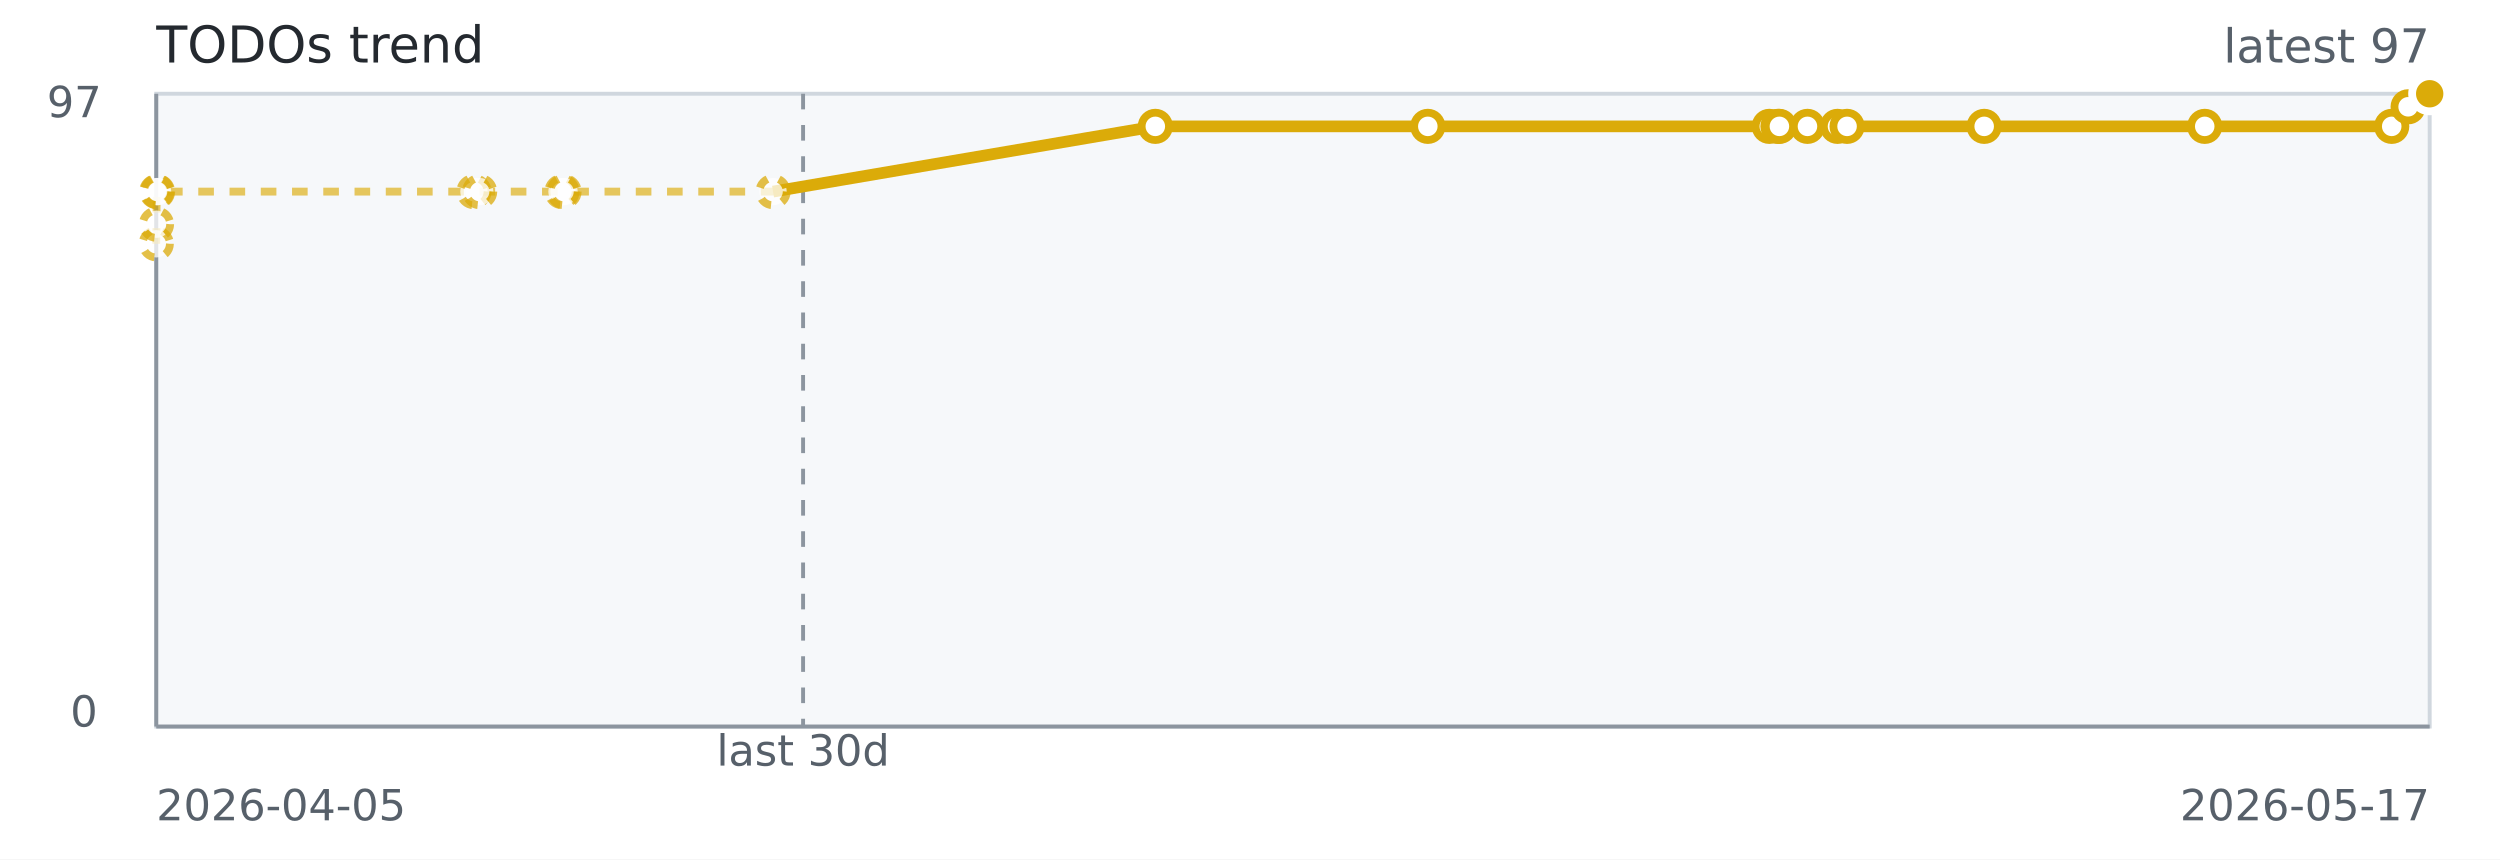
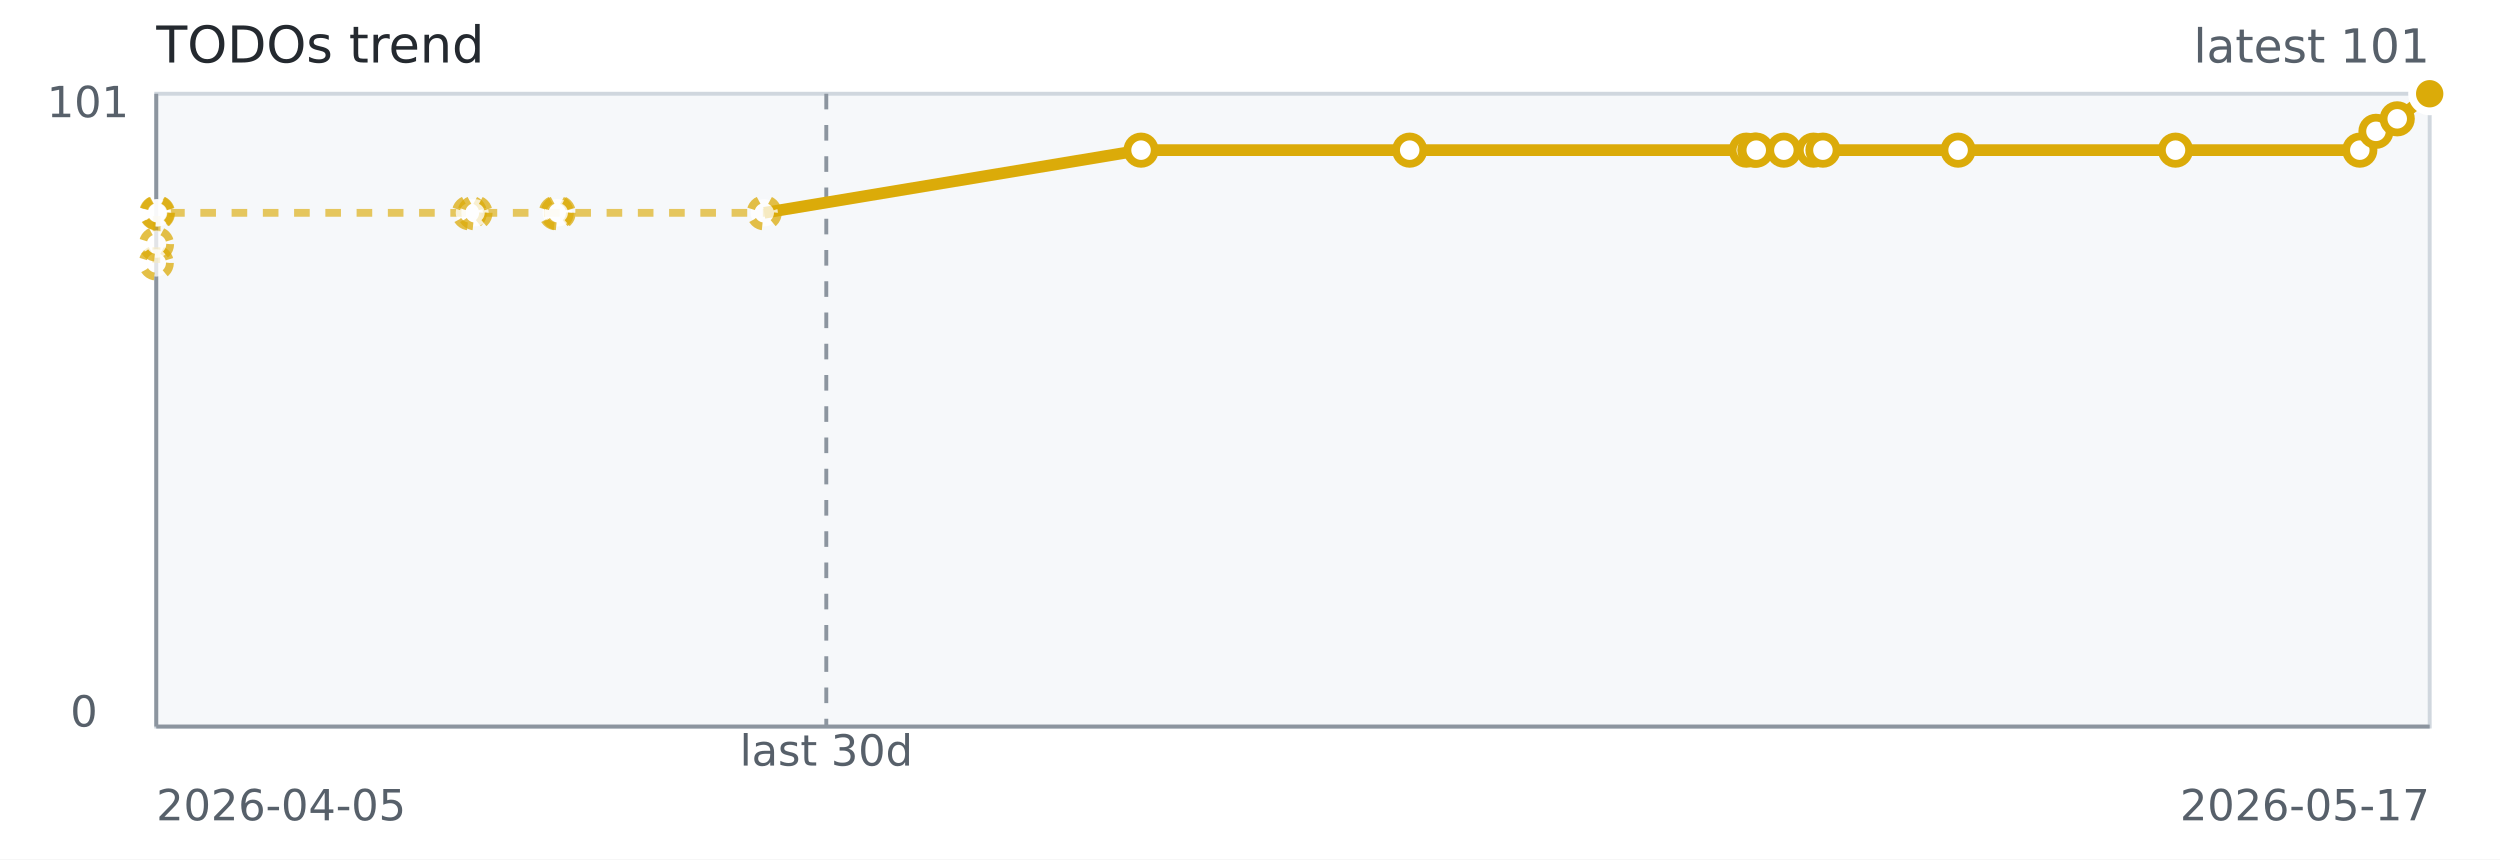
<svg xmlns="http://www.w3.org/2000/svg" width="640" height="220" role="img" aria-label="TODOs trend">
  <rect width="640" height="220" fill="#ffffff" />
  <rect x="40" y="24" width="582" height="162" fill="#f6f8fa" stroke="#d0d7de" />
  <line x1="40" y1="186" x2="622" y2="186" stroke="#8c959f" stroke-width="1" />
  <line x1="40" y1="24" x2="40" y2="186" stroke="#8c959f" stroke-width="1" />
-   <line x1="205.59" y1="24" x2="205.59" y2="186" stroke="#8c959f" stroke-dasharray="4 4" />
-   <path d="M 40.00 62.41 L 40.06 57.40 L 40.12 49.05 L 40.34 49.05 L 121.33 49.05 L 122.79 49.05 L 143.87 49.05 L 144.39 49.05 L 197.90 49.05 L 295.76 32.35" fill="none" stroke="#dbab09" stroke-width="2" stroke-dasharray="4 4" opacity="0.65" />
-   <path d="M 197.90 49.05 L 295.76 32.35 L 365.52 32.35 L 452.94 32.35 L 455.15 32.35 L 455.53 32.35 L 462.71 32.35 L 470.40 32.35 L 472.85 32.35 L 507.95 32.35 L 564.41 32.35 L 612.28 32.35 L 616.48 27.34 L 622.00 24.00" fill="none" stroke="#dbab09" stroke-width="3" />
-   <circle cx="40.00" cy="62.41" r="3.5" fill="#ffffff" stroke="#dbab09" stroke-width="2" stroke-dasharray="3 3" opacity="0.75" />
-   <circle cx="40.06" cy="57.40" r="3.5" fill="#ffffff" stroke="#dbab09" stroke-width="2" stroke-dasharray="3 3" opacity="0.75" />
-   <circle cx="40.12" cy="49.05" r="3.5" fill="#ffffff" stroke="#dbab09" stroke-width="2" stroke-dasharray="3 3" opacity="0.75" />
-   <circle cx="40.34" cy="49.05" r="3.5" fill="#ffffff" stroke="#dbab09" stroke-width="2" stroke-dasharray="3 3" opacity="0.75" />
-   <circle cx="121.33" cy="49.05" r="3.5" fill="#ffffff" stroke="#dbab09" stroke-width="2" stroke-dasharray="3 3" opacity="0.75" />
-   <circle cx="122.79" cy="49.05" r="3.5" fill="#ffffff" stroke="#dbab09" stroke-width="2" stroke-dasharray="3 3" opacity="0.75" />
-   <circle cx="143.87" cy="49.05" r="3.5" fill="#ffffff" stroke="#dbab09" stroke-width="2" stroke-dasharray="3 3" opacity="0.75" />
-   <circle cx="144.39" cy="49.05" r="3.5" fill="#ffffff" stroke="#dbab09" stroke-width="2" stroke-dasharray="3 3" opacity="0.75" />
-   <circle cx="197.90" cy="49.05" r="3.5" fill="#ffffff" stroke="#dbab09" stroke-width="2" stroke-dasharray="3 3" opacity="0.75" />
-   <circle cx="295.76" cy="32.35" r="3.5" fill="#ffffff" stroke="#dbab09" stroke-width="2" />
-   <circle cx="365.52" cy="32.35" r="3.5" fill="#ffffff" stroke="#dbab09" stroke-width="2" />
-   <circle cx="452.94" cy="32.35" r="3.5" fill="#ffffff" stroke="#dbab09" stroke-width="2" />
-   <circle cx="455.15" cy="32.35" r="3.5" fill="#ffffff" stroke="#dbab09" stroke-width="2" />
-   <circle cx="455.53" cy="32.35" r="3.5" fill="#ffffff" stroke="#dbab09" stroke-width="2" />
-   <circle cx="462.71" cy="32.35" r="3.5" fill="#ffffff" stroke="#dbab09" stroke-width="2" />
-   <circle cx="470.40" cy="32.35" r="3.5" fill="#ffffff" stroke="#dbab09" stroke-width="2" />
-   <circle cx="472.85" cy="32.35" r="3.5" fill="#ffffff" stroke="#dbab09" stroke-width="2" />
-   <circle cx="507.95" cy="32.35" r="3.5" fill="#ffffff" stroke="#dbab09" stroke-width="2" />
-   <circle cx="564.41" cy="32.35" r="3.5" fill="#ffffff" stroke="#dbab09" stroke-width="2" />
-   <circle cx="612.28" cy="32.35" r="3.5" fill="#ffffff" stroke="#dbab09" stroke-width="2" />
-   <circle cx="616.48" cy="27.34" r="3.5" fill="#ffffff" stroke="#dbab09" stroke-width="2" />
+   <line x1="211.53" y1="24" x2="211.53" y2="186" stroke="#8c959f" stroke-dasharray="4 4" />
+   <path d="M 40.00 67.31 L 40.06 62.50 L 40.12 54.48 L 40.33 54.48 L 120.17 54.48 L 121.60 54.48 L 142.39 54.48 L 142.90 54.48 L 195.64 54.48 L 292.11 38.44" fill="none" stroke="#dbab09" stroke-width="2" stroke-dasharray="4 4" opacity="0.65" />
+   <path d="M 195.64 54.48 L 292.11 38.44 L 360.88 38.44 L 447.05 38.44 L 449.23 38.44 L 449.60 38.44 L 456.67 38.44 L 464.25 38.44 L 466.67 38.44 L 501.27 38.44 L 556.93 38.44 L 604.11 38.44 L 608.25 33.62 L 613.69 30.42 L 622.00 24.00" fill="none" stroke="#dbab09" stroke-width="3" />
+   <circle cx="40.00" cy="67.31" r="3.5" fill="#ffffff" stroke="#dbab09" stroke-width="2" stroke-dasharray="3 3" opacity="0.75" />
+   <circle cx="40.06" cy="62.50" r="3.5" fill="#ffffff" stroke="#dbab09" stroke-width="2" stroke-dasharray="3 3" opacity="0.75" />
+   <circle cx="40.12" cy="54.48" r="3.5" fill="#ffffff" stroke="#dbab09" stroke-width="2" stroke-dasharray="3 3" opacity="0.75" />
+   <circle cx="40.33" cy="54.48" r="3.5" fill="#ffffff" stroke="#dbab09" stroke-width="2" stroke-dasharray="3 3" opacity="0.75" />
+   <circle cx="120.17" cy="54.48" r="3.5" fill="#ffffff" stroke="#dbab09" stroke-width="2" stroke-dasharray="3 3" opacity="0.75" />
+   <circle cx="121.60" cy="54.48" r="3.5" fill="#ffffff" stroke="#dbab09" stroke-width="2" stroke-dasharray="3 3" opacity="0.75" />
+   <circle cx="142.39" cy="54.48" r="3.5" fill="#ffffff" stroke="#dbab09" stroke-width="2" stroke-dasharray="3 3" opacity="0.75" />
+   <circle cx="142.90" cy="54.48" r="3.5" fill="#ffffff" stroke="#dbab09" stroke-width="2" stroke-dasharray="3 3" opacity="0.75" />
+   <circle cx="195.64" cy="54.48" r="3.5" fill="#ffffff" stroke="#dbab09" stroke-width="2" stroke-dasharray="3 3" opacity="0.75" />
+   <circle cx="292.11" cy="38.44" r="3.5" fill="#ffffff" stroke="#dbab09" stroke-width="2" />
+   <circle cx="360.88" cy="38.44" r="3.5" fill="#ffffff" stroke="#dbab09" stroke-width="2" />
+   <circle cx="447.05" cy="38.44" r="3.5" fill="#ffffff" stroke="#dbab09" stroke-width="2" />
+   <circle cx="449.23" cy="38.44" r="3.5" fill="#ffffff" stroke="#dbab09" stroke-width="2" />
+   <circle cx="449.60" cy="38.44" r="3.5" fill="#ffffff" stroke="#dbab09" stroke-width="2" />
+   <circle cx="456.67" cy="38.44" r="3.5" fill="#ffffff" stroke="#dbab09" stroke-width="2" />
+   <circle cx="464.25" cy="38.44" r="3.5" fill="#ffffff" stroke="#dbab09" stroke-width="2" />
+   <circle cx="466.67" cy="38.44" r="3.5" fill="#ffffff" stroke="#dbab09" stroke-width="2" />
+   <circle cx="501.27" cy="38.44" r="3.5" fill="#ffffff" stroke="#dbab09" stroke-width="2" />
+   <circle cx="556.93" cy="38.44" r="3.5" fill="#ffffff" stroke="#dbab09" stroke-width="2" />
+   <circle cx="604.11" cy="38.44" r="3.5" fill="#ffffff" stroke="#dbab09" stroke-width="2" />
+   <circle cx="608.25" cy="33.62" r="3.5" fill="#ffffff" stroke="#dbab09" stroke-width="2" />
+   <circle cx="613.69" cy="30.42" r="3.5" fill="#ffffff" stroke="#dbab09" stroke-width="2" />
  <circle cx="622.00" cy="24.00" r="3.5" fill="#ffffff" stroke="#dbab09" stroke-width="2" />
  <circle cx="622.00" cy="24.00" r="4.5" fill="#dbab09" stroke="#ffffff" stroke-width="2" />
  <text x="40" y="16" fill="#24292f" font-family="Verdana,Geneva,DejaVu Sans,sans-serif" font-size="13">TODOs trend</text>
-   <text x="622" y="16" text-anchor="end" fill="#57606a" font-family="Verdana,Geneva,DejaVu Sans,sans-serif" font-size="12">latest 97</text>
-   <text x="205.59" y="196" text-anchor="middle" fill="#57606a" font-family="Verdana,Geneva,DejaVu Sans,sans-serif" font-size="11">last 30d</text>
+   <text x="622" y="16" text-anchor="end" fill="#57606a" font-family="Verdana,Geneva,DejaVu Sans,sans-serif" font-size="12">latest 101</text>
+   <text x="211.53" y="196" text-anchor="middle" fill="#57606a" font-family="Verdana,Geneva,DejaVu Sans,sans-serif" font-size="11">last 30d</text>
  <text x="40" y="210" fill="#57606a" font-family="Verdana,Geneva,DejaVu Sans,sans-serif" font-size="11">2026-04-05</text>
  <text x="622" y="210" text-anchor="end" fill="#57606a" font-family="Verdana,Geneva,DejaVu Sans,sans-serif" font-size="11">2026-05-17</text>
-   <text x="12" y="30" fill="#57606a" font-family="Verdana,Geneva,DejaVu Sans,sans-serif" font-size="11">97</text>
+   <text x="12" y="30" fill="#57606a" font-family="Verdana,Geneva,DejaVu Sans,sans-serif" font-size="11">101</text>
  <text x="18" y="186" fill="#57606a" font-family="Verdana,Geneva,DejaVu Sans,sans-serif" font-size="11">0</text>
</svg>
